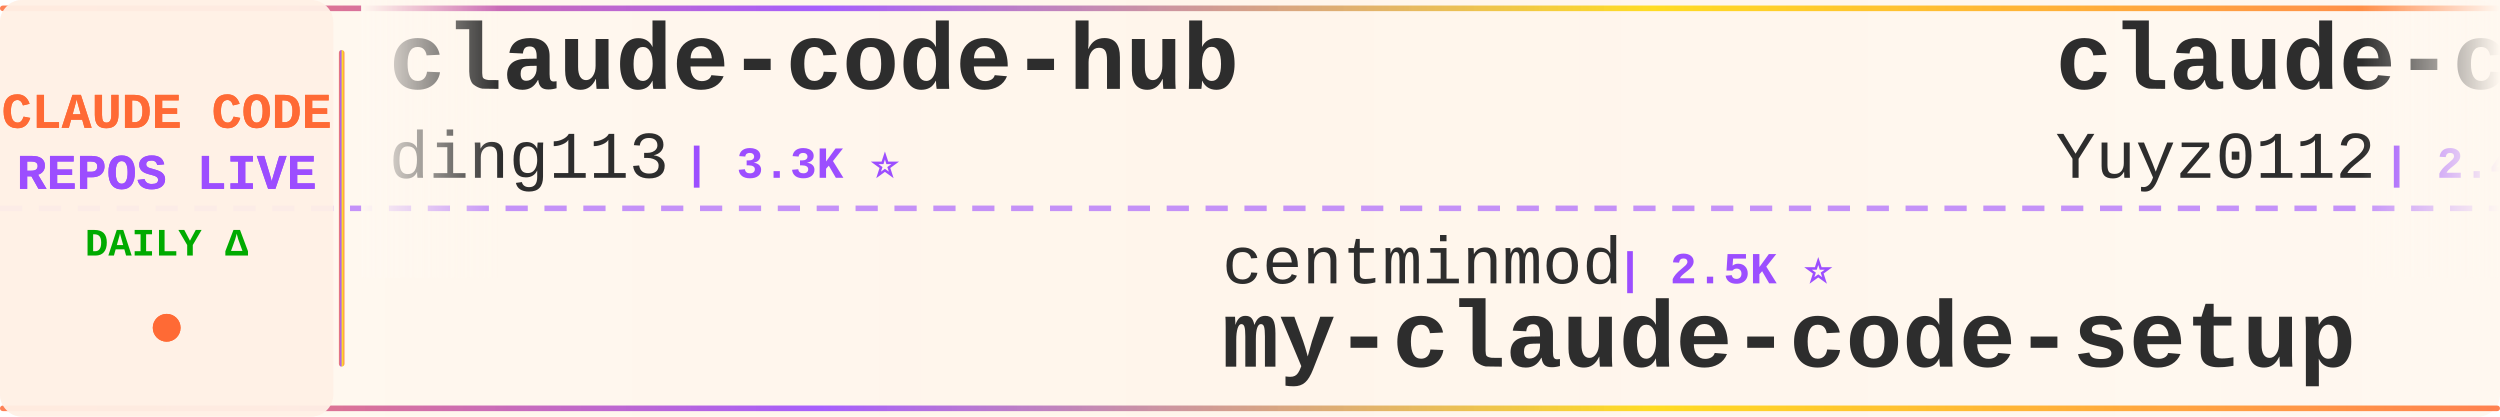
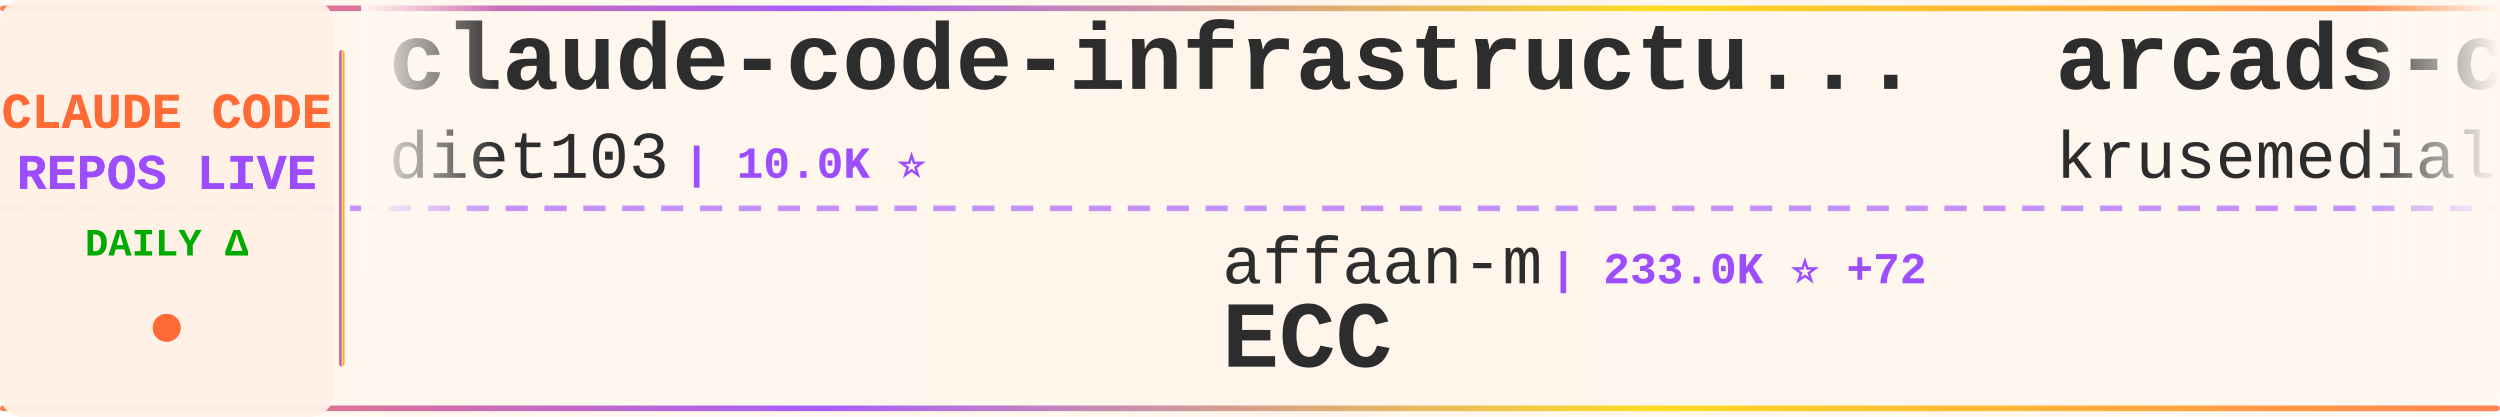
<svg xmlns="http://www.w3.org/2000/svg" width="900" height="150">
  <defs>
    <linearGradient id="tickerBg" x1="0%" y1="0%" x2="100%" y2="0%">
      <stop offset="0%" style="stop-color:#fff8f0;stop-opacity:0.98" />
      <stop offset="50%" style="stop-color:#fff5eb;stop-opacity:1" />
      <stop offset="100%" style="stop-color:#fff8f0;stop-opacity:0.98" />
    </linearGradient>
    <linearGradient id="borderGrad" x1="0%" y1="0%" x2="100%" y2="0%">
      <stop offset="0%" style="stop-color:#FF6B35;stop-opacity:0.85">
        <animate attributeName="stop-opacity" values="0.85;1;0.85" dur="2s" repeatCount="indefinite" />
      </stop>
      <stop offset="33%" style="stop-color:#9C4EFF;stop-opacity:0.9">
        <animate attributeName="stop-opacity" values="0.9;1;0.9" dur="2.2s" repeatCount="indefinite" />
      </stop>
      <stop offset="66%" style="stop-color:#FFD700;stop-opacity:0.85">
        <animate attributeName="stop-opacity" values="0.85;1;0.85" dur="1.8s" repeatCount="indefinite" />
      </stop>
      <stop offset="100%" style="stop-color:#FF6B35;stop-opacity:0.85">
        <animate attributeName="stop-opacity" values="0.85;1;0.85" dur="2s" repeatCount="indefinite" />
      </stop>
    </linearGradient>
    <filter id="textGlow">
      <feGaussianBlur stdDeviation="0.15" result="coloredBlur" />
      <feMerge>
        <feMergeNode in="coloredBlur" />
        <feMergeNode in="SourceGraphic" />
      </feMerge>
    </filter>
    <filter id="metricGlow">
      <feGaussianBlur stdDeviation="0.2" result="coloredBlur" />
      <feMerge>
        <feMergeNode in="coloredBlur" />
        <feMergeNode in="SourceGraphic" />
      </feMerge>
    </filter>
    <linearGradient id="leftFade" x1="0%" y1="0%" x2="100%" y2="0%">
      <stop offset="0%" style="stop-color:#fff8f0;stop-opacity:1" />
      <stop offset="100%" style="stop-color:#fff8f0;stop-opacity:0" />
    </linearGradient>
    <linearGradient id="rightFade" x1="0%" y1="0%" x2="100%" y2="0%">
      <stop offset="0%" style="stop-color:#fff8f0;stop-opacity:0" />
      <stop offset="100%" style="stop-color:#fff8f0;stop-opacity:1" />
    </linearGradient>
  </defs>
  <rect width="900" height="150" fill="url(#tickerBg)" rx="8" />
  <rect x="0" y="2" width="900" height="2" fill="url(#borderGrad)" rx="1" />
  <rect x="0" y="146" width="900" height="2" fill="url(#borderGrad)" rx="1" />
  <line x1="0" y1="75" x2="900" y2="75" stroke="#9C4EFF" stroke-width="2" stroke-dasharray="8 6" opacity="0.6" />
  <rect x="0" y="0" width="120" height="150" fill="#fff0e6" opacity="0.95" rx="8" />
  <text x="60" y="46" font-family="'Courier New', monospace" font-size="18" font-weight="bold" fill="#FF6B35" text-anchor="middle" filter="url(#textGlow)">
    CLAUDE CODE
  </text>
  <text x="60" y="68" font-family="'Courier New', monospace" font-size="18" font-weight="bold" fill="#9C4EFF" text-anchor="middle" filter="url(#textGlow)">
    REPOS LIVE
  </text>
  <text x="60" y="92" font-family="'Courier New', monospace" font-size="14" font-weight="bold" fill="#00aa00" text-anchor="middle">
    DAILY Δ
  </text>
  <circle cx="60" cy="118" r="5" fill="#FF6B35" filter="url(#metricGlow)">
    <animate attributeName="r" values="4;6;4" dur="1.5s" repeatCount="indefinite" />
    <animate attributeName="opacity" values="0.6;1;0.6" dur="1.5s" repeatCount="indefinite" />
  </circle>
  <rect x="122" y="18" width="2" height="114" fill="url(#borderGrad)" rx="1" />
  <clipPath id="tickerClip">
    <rect x="130" y="0" width="770" height="150" />
  </clipPath>
  <g clip-path="url(#tickerClip)">
    <g id="tickerItems">
      <animateTransform attributeName="transform" attributeType="XML" type="translate" from="0 0" to="-3000 0" dur="54s" repeatCount="indefinite" />
      <g transform="translate(0, 0)">
-         <text x="140" y="32" font-family="'Courier New', monospace" font-size="34" font-weight="bold" fill="#2d2d2d">claude-code-hub</text>
-         <text x="140" y="64" font-family="'Courier New', monospace" font-size="24" font-weight="normal" fill="#2d2d2d" opacity="1.0">ding113</text>
-         <text x="246" y="64" font-family="'Courier New', monospace" font-size="16" font-weight="bold" fill="#9C4EFF"> | 3.3K ⭐</text>
+         <text x="140" y="32" font-family="'Courier New', monospace" font-size="34" font-weight="bold" fill="#2d2d2d">claude-code-infrastructu...</text>
+         <text x="140" y="64" font-family="'Courier New', monospace" font-size="24" font-weight="normal" fill="#2d2d2d" opacity="1.0">diet103</text>
+         <text x="246" y="64" font-family="'Courier New', monospace" font-size="16" font-weight="bold" fill="#9C4EFF"> | 10.0K ⭐</text>
      </g>
      <g transform="translate(300, 0)">
-         <text x="140" y="102" font-family="'Courier New', monospace" font-size="24" font-weight="normal" fill="#2d2d2d" opacity="1.0">centminmod</text>
-         <text x="282" y="102" font-family="'Courier New', monospace" font-size="16" font-weight="bold" fill="#9C4EFF"> | 2.5K ⭐</text>
-         <text x="140" y="132" font-family="'Courier New', monospace" font-size="34" font-weight="bold" fill="#2d2d2d">my-claude-code-setup</text>
+         <text x="140" y="102" font-family="'Courier New', monospace" font-size="24" font-weight="normal" fill="#2d2d2d" opacity="1.0">affaan-m</text>
+         <text x="258" y="102" font-family="'Courier New', monospace" font-size="16" font-weight="bold" fill="#9C4EFF"> | 233.0K ⭐ +72</text>
+         <text x="140" y="132" font-family="'Courier New', monospace" font-size="34" font-weight="bold" fill="#2d2d2d">ECC</text>
      </g>
      <g transform="translate(600, 0)">
-         <text x="140" y="32" font-family="'Courier New', monospace" font-size="34" font-weight="bold" fill="#2d2d2d">claude-code-reverse</text>
-         <text x="140" y="64" font-family="'Courier New', monospace" font-size="24" font-weight="normal" fill="#2d2d2d" opacity="1.0">Yuyz0112</text>
-         <text x="258" y="64" font-family="'Courier New', monospace" font-size="16" font-weight="bold" fill="#9C4EFF"> | 2.4K ⭐</text>
+         <text x="140" y="32" font-family="'Courier New', monospace" font-size="34" font-weight="bold" fill="#2d2d2d">arcads-claude-code</text>
+         <text x="140" y="64" font-family="'Courier New', monospace" font-size="24" font-weight="normal" fill="#2d2d2d" opacity="1.0">krusemediallc</text>
+         <text x="318" y="64" font-family="'Courier New', monospace" font-size="16" font-weight="bold" fill="#9C4EFF"> | 1.0K ⭐</text>
      </g>
      <g transform="translate(900, 0)">
+         <text x="140" y="102" font-family="'Courier New', monospace" font-size="24" font-weight="normal" fill="#2d2d2d" opacity="1.0">Piebald-AI</text>
+         <text x="282" y="102" font-family="'Courier New', monospace" font-size="16" font-weight="bold" fill="#9C4EFF"> | 12.0K ⭐ +4</text>
+         <text x="140" y="132" font-family="'Courier New', monospace" font-size="34" font-weight="bold" fill="#2d2d2d">claude-code-system-promp...</text>
+       </g>
+       <g transform="translate(1200, 0)">
+         <text x="140" y="32" font-family="'Courier New', monospace" font-size="34" font-weight="bold" fill="#2d2d2d">edmunds-claude-code</text>
+         <text x="140" y="64" font-family="'Courier New', monospace" font-size="24" font-weight="normal" fill="#2d2d2d" opacity="1.0">edmund-io</text>
+         <text x="270" y="64" font-family="'Courier New', monospace" font-size="16" font-weight="bold" fill="#9C4EFF"> | 1.5K ⭐</text>
+       </g>
+       <g transform="translate(1500, 0)">
+         <text x="140" y="102" font-family="'Courier New', monospace" font-size="24" font-weight="normal" fill="#2d2d2d" opacity="1.0">disler</text>
+         <text x="234" y="102" font-family="'Courier New', monospace" font-size="16" font-weight="bold" fill="#9C4EFF"> | 3.8K ⭐ +2</text>
+         <text x="140" y="132" font-family="'Courier New', monospace" font-size="34" font-weight="bold" fill="#2d2d2d">claude-code-hooks-master...</text>
+       </g>
+       <g transform="translate(1800, 0)">
+         <text x="140" y="32" font-family="'Courier New', monospace" font-size="34" font-weight="bold" fill="#2d2d2d">claude-code-proxy</text>
+         <text x="140" y="64" font-family="'Courier New', monospace" font-size="24" font-weight="normal" fill="#2d2d2d" opacity="1.0">1rgs</text>
+         <text x="210" y="64" font-family="'Courier New', monospace" font-size="16" font-weight="bold" fill="#9C4EFF"> | 3.7K ⭐ +1</text>
+       </g>
+       <g transform="translate(2100, 0)">
+         <text x="140" y="102" font-family="'Courier New', monospace" font-size="24" font-weight="normal" fill="#2d2d2d" opacity="1.0">shareAI-lab</text>
+         <text x="294" y="102" font-family="'Courier New', monospace" font-size="16" font-weight="bold" fill="#9C4EFF"> | 72.2K ⭐ +20</text>
+         <text x="140" y="132" font-family="'Courier New', monospace" font-size="34" font-weight="bold" fill="#2d2d2d">learn-claude-code</text>
+       </g>
+       <g transform="translate(2400, 0)">
+         <text x="140" y="32" font-family="'Courier New', monospace" font-size="34" font-weight="bold" fill="#2d2d2d">Claude-code</text>
+         <text x="140" y="64" font-family="'Courier New', monospace" font-size="24" font-weight="normal" fill="#2d2d2d" opacity="1.0">fazxes</text>
+         <text x="234" y="64" font-family="'Courier New', monospace" font-size="16" font-weight="bold" fill="#9C4EFF"> | 227 ⭐</text>
+       </g>
+       <g transform="translate(2700, 0)">
        <text x="140" y="102" font-family="'Courier New', monospace" font-size="24" font-weight="normal" fill="#2d2d2d" opacity="1.0">AICoderTudou</text>
        <text x="306" y="102" font-family="'Courier New', monospace" font-size="16" font-weight="bold" fill="#9C4EFF"> | 497 ⭐</text>
        <text x="140" y="132" font-family="'Courier New', monospace" font-size="34" font-weight="bold" fill="#2d2d2d">claude-code-tudou</text>
      </g>
-       <g transform="translate(1200, 0)">
-         <text x="140" y="32" font-family="'Courier New', monospace" font-size="34" font-weight="bold" fill="#2d2d2d">claude-code-templates</text>
-         <text x="140" y="64" font-family="'Courier New', monospace" font-size="24" font-weight="normal" fill="#2d2d2d" opacity="1.0">davila7</text>
-         <text x="246" y="64" font-family="'Courier New', monospace" font-size="16" font-weight="bold" fill="#9C4EFF"> | 29.9K ⭐ +2</text>
+       <g transform="translate(3000, 0)">
+         <text x="140" y="32" font-family="'Courier New', monospace" font-size="34" font-weight="bold" fill="#2d2d2d">claude-code-infrastructu...</text>
+         <text x="140" y="64" font-family="'Courier New', monospace" font-size="24" font-weight="normal" fill="#2d2d2d" opacity="1.0">diet103</text>
+         <text x="246" y="64" font-family="'Courier New', monospace" font-size="16" font-weight="bold" fill="#9C4EFF"> | 10.0K ⭐</text>
      </g>
-       <g transform="translate(1500, 0)">
+       <g transform="translate(3300, 0)">
+         <text x="140" y="102" font-family="'Courier New', monospace" font-size="24" font-weight="normal" fill="#2d2d2d" opacity="1.0">affaan-m</text>
+         <text x="258" y="102" font-family="'Courier New', monospace" font-size="16" font-weight="bold" fill="#9C4EFF"> | 233.0K ⭐ +72</text>
+         <text x="140" y="132" font-family="'Courier New', monospace" font-size="34" font-weight="bold" fill="#2d2d2d">ECC</text>
+       </g>
+       <g transform="translate(3600, 0)">
+         <text x="140" y="32" font-family="'Courier New', monospace" font-size="34" font-weight="bold" fill="#2d2d2d">arcads-claude-code</text>
+         <text x="140" y="64" font-family="'Courier New', monospace" font-size="24" font-weight="normal" fill="#2d2d2d" opacity="1.0">krusemediallc</text>
+         <text x="318" y="64" font-family="'Courier New', monospace" font-size="16" font-weight="bold" fill="#9C4EFF"> | 1.0K ⭐</text>
+       </g>
+       <g transform="translate(3900, 0)">
        <text x="140" y="102" font-family="'Courier New', monospace" font-size="24" font-weight="normal" fill="#2d2d2d" opacity="1.0">Piebald-AI</text>
        <text x="282" y="102" font-family="'Courier New', monospace" font-size="16" font-weight="bold" fill="#9C4EFF"> | 12.0K ⭐ +4</text>
        <text x="140" y="132" font-family="'Courier New', monospace" font-size="34" font-weight="bold" fill="#2d2d2d">claude-code-system-promp...</text>
-       </g>
-       <g transform="translate(1800, 0)">
-         <text x="140" y="32" font-family="'Courier New', monospace" font-size="34" font-weight="bold" fill="#2d2d2d">claude-code-rev</text>
-         <text x="140" y="64" font-family="'Courier New', monospace" font-size="24" font-weight="normal" fill="#2d2d2d" opacity="1.0">oboard</text>
-         <text x="234" y="64" font-family="'Courier New', monospace" font-size="16" font-weight="bold" fill="#9C4EFF"> | 3.3K ⭐</text>
-       </g>
-       <g transform="translate(2100, 0)">
-         <text x="140" y="102" font-family="'Courier New', monospace" font-size="24" font-weight="normal" fill="#2d2d2d" opacity="1.0">krusemediallc</text>
-         <text x="318" y="102" font-family="'Courier New', monospace" font-size="16" font-weight="bold" fill="#9C4EFF"> | 1.0K ⭐ +2</text>
-         <text x="140" y="132" font-family="'Courier New', monospace" font-size="34" font-weight="bold" fill="#2d2d2d">arcads-claude-code</text>
-       </g>
-       <g transform="translate(2400, 0)">
-         <text x="140" y="32" font-family="'Courier New', monospace" font-size="34" font-weight="bold" fill="#2d2d2d">claude-code-router</text>
-         <text x="140" y="64" font-family="'Courier New', monospace" font-size="24" font-weight="normal" fill="#2d2d2d" opacity="1.0">musistudio</text>
-         <text x="282" y="64" font-family="'Courier New', monospace" font-size="16" font-weight="bold" fill="#9C4EFF"> | 36.2K ⭐ +7</text>
-       </g>
-       <g transform="translate(2700, 0)">
-         <text x="140" y="102" font-family="'Courier New', monospace" font-size="24" font-weight="normal" fill="#2d2d2d" opacity="1.0">KPR111</text>
-         <text x="234" y="102" font-family="'Courier New', monospace" font-size="16" font-weight="bold" fill="#9C4EFF"> | 18 ⭐</text>
-         <text x="140" y="132" font-family="'Courier New', monospace" font-size="34" font-weight="bold" fill="#2d2d2d">Claude-Code</text>
-       </g>
-       <g transform="translate(3000, 0)">
-         <text x="140" y="32" font-family="'Courier New', monospace" font-size="34" font-weight="bold" fill="#2d2d2d">claude-code-hub</text>
-         <text x="140" y="64" font-family="'Courier New', monospace" font-size="24" font-weight="normal" fill="#2d2d2d" opacity="1.0">ding113</text>
-         <text x="246" y="64" font-family="'Courier New', monospace" font-size="16" font-weight="bold" fill="#9C4EFF"> | 3.3K ⭐</text>
-       </g>
-       <g transform="translate(3300, 0)">
-         <text x="140" y="102" font-family="'Courier New', monospace" font-size="24" font-weight="normal" fill="#2d2d2d" opacity="1.0">centminmod</text>
-         <text x="282" y="102" font-family="'Courier New', monospace" font-size="16" font-weight="bold" fill="#9C4EFF"> | 2.5K ⭐</text>
-         <text x="140" y="132" font-family="'Courier New', monospace" font-size="34" font-weight="bold" fill="#2d2d2d">my-claude-code-setup</text>
-       </g>
-       <g transform="translate(3600, 0)">
-         <text x="140" y="32" font-family="'Courier New', monospace" font-size="34" font-weight="bold" fill="#2d2d2d">claude-code-reverse</text>
-         <text x="140" y="64" font-family="'Courier New', monospace" font-size="24" font-weight="normal" fill="#2d2d2d" opacity="1.0">Yuyz0112</text>
-         <text x="258" y="64" font-family="'Courier New', monospace" font-size="16" font-weight="bold" fill="#9C4EFF"> | 2.4K ⭐</text>
-       </g>
-       <g transform="translate(3900, 0)">
-         <text x="140" y="102" font-family="'Courier New', monospace" font-size="24" font-weight="normal" fill="#2d2d2d" opacity="1.0">AICoderTudou</text>
-         <text x="306" y="102" font-family="'Courier New', monospace" font-size="16" font-weight="bold" fill="#9C4EFF"> | 497 ⭐</text>
-         <text x="140" y="132" font-family="'Courier New', monospace" font-size="34" font-weight="bold" fill="#2d2d2d">claude-code-tudou</text>
      </g>
    </g>
  </g>
  <rect x="130" y="0" width="50" height="100" fill="url(#leftFade)" />
  <rect x="850" y="0" width="50" height="100" fill="url(#rightFade)" />
</svg>
